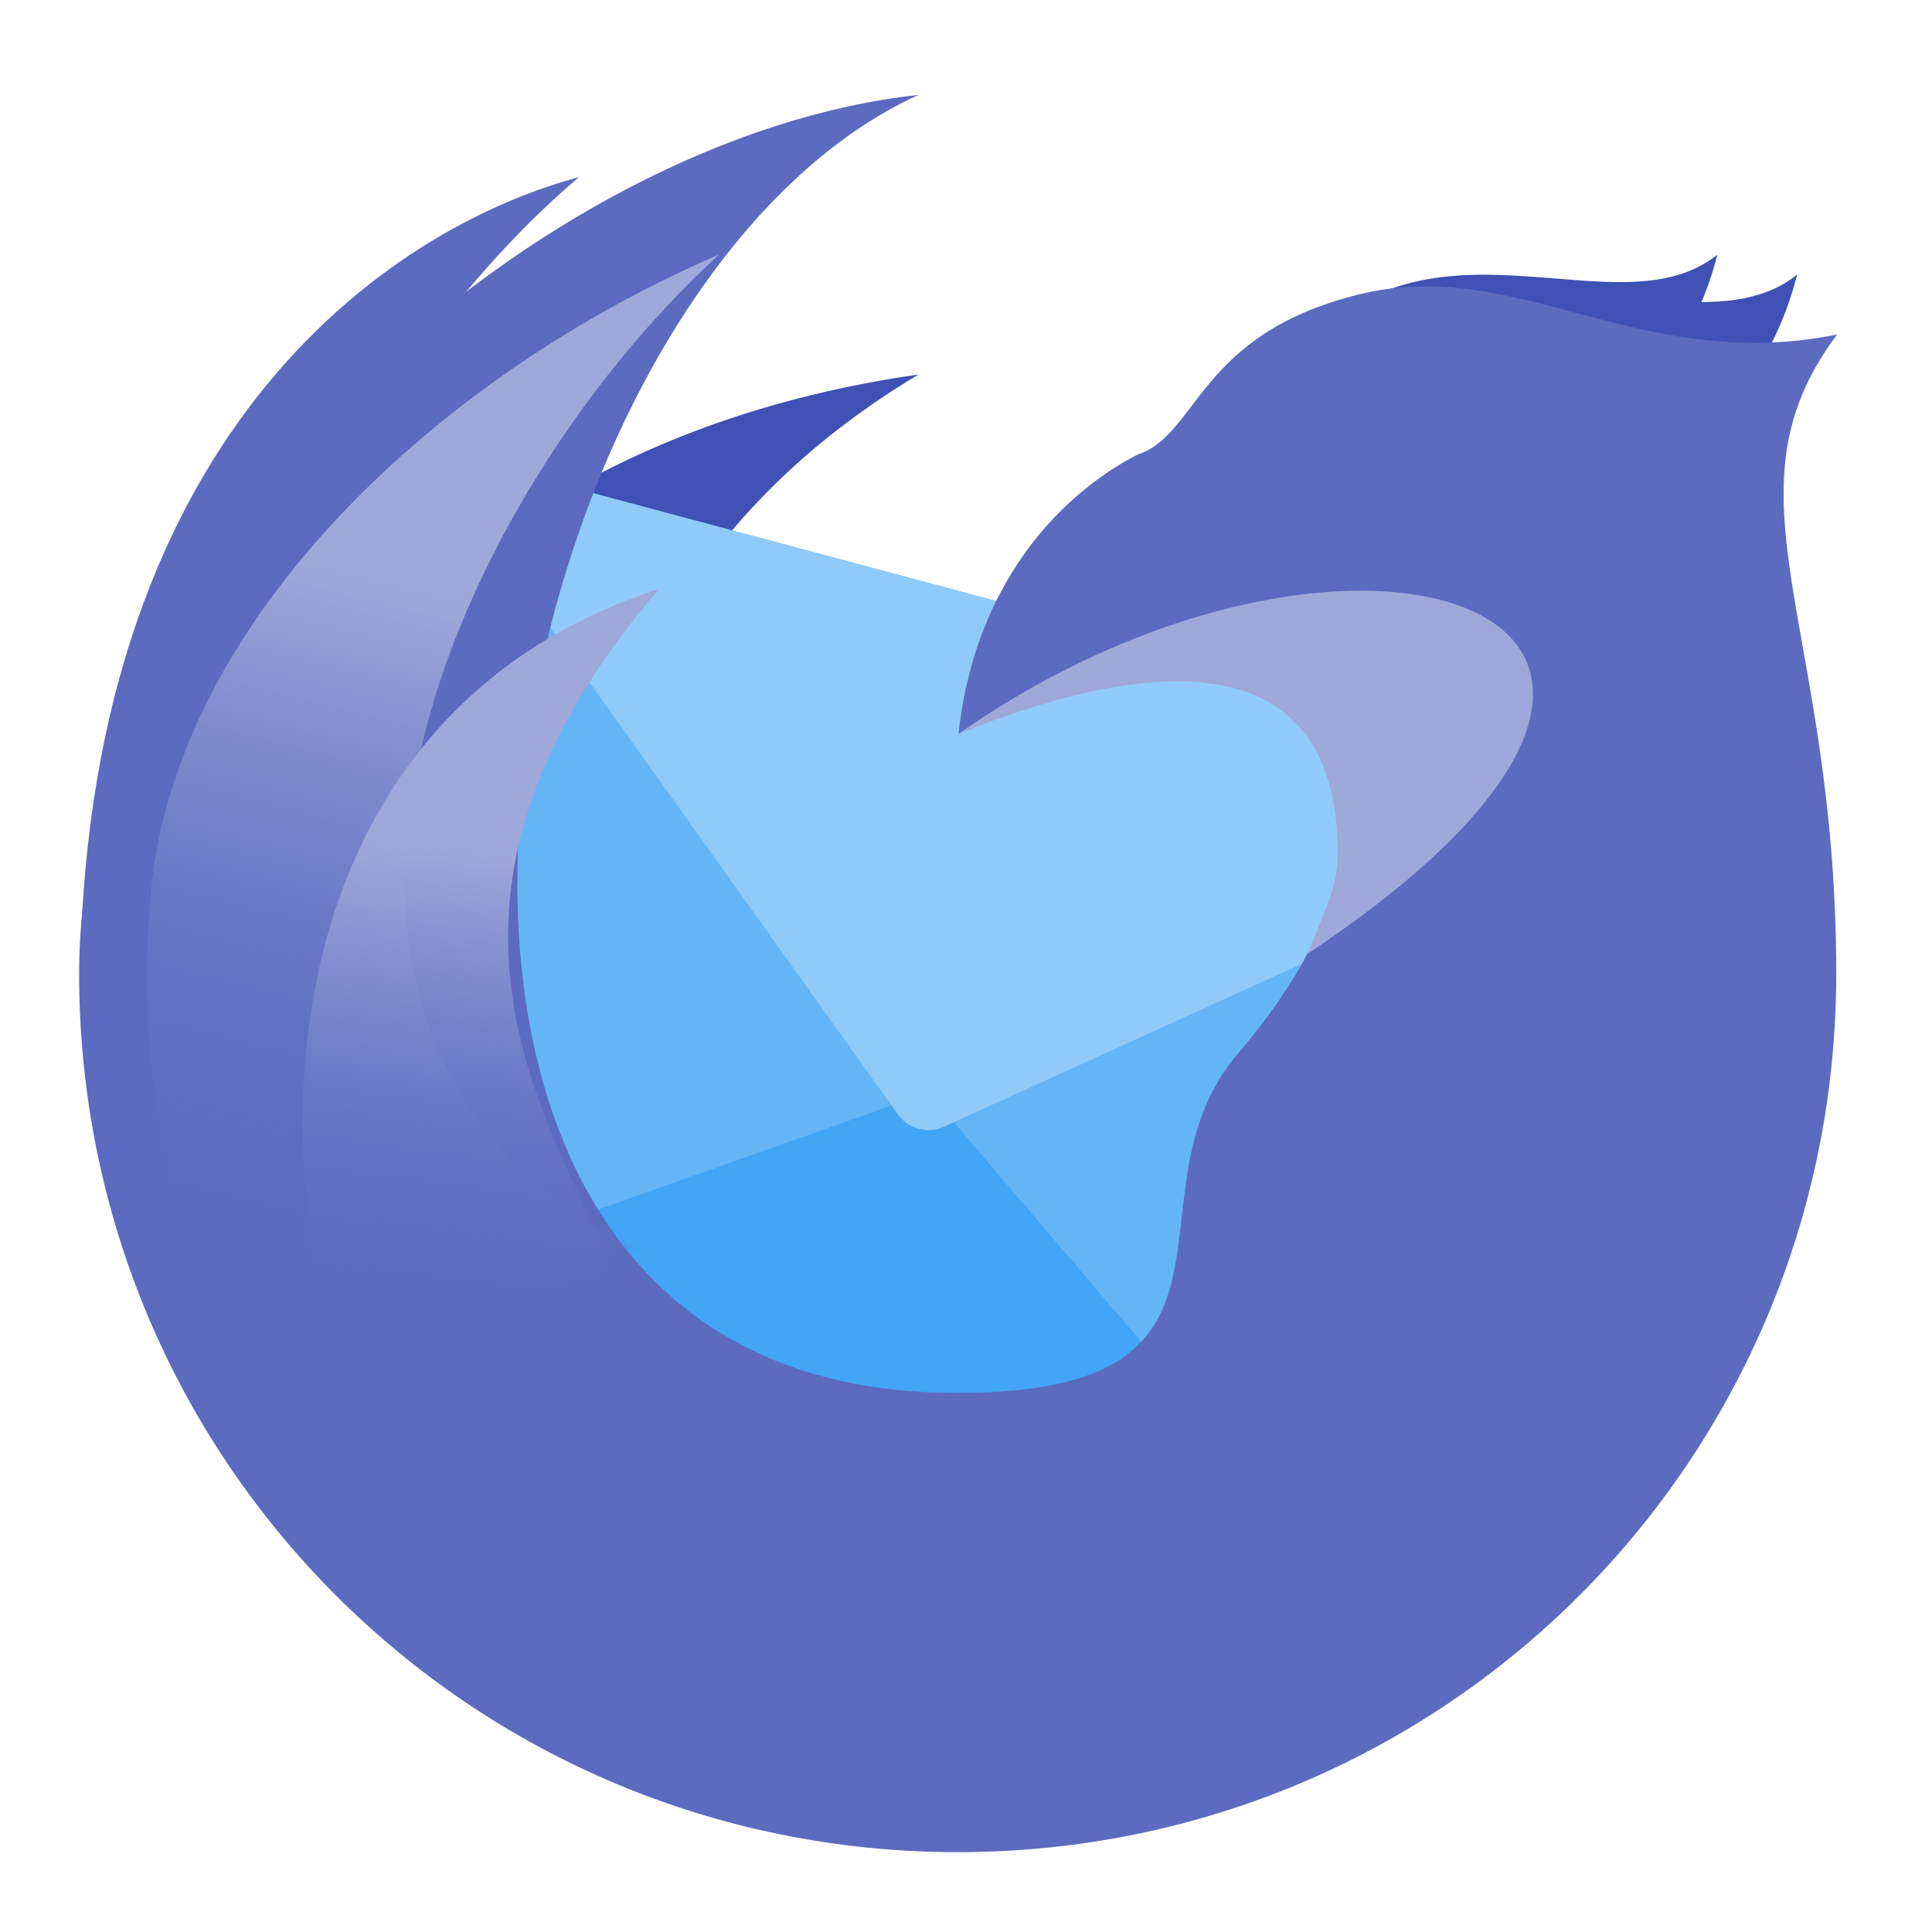
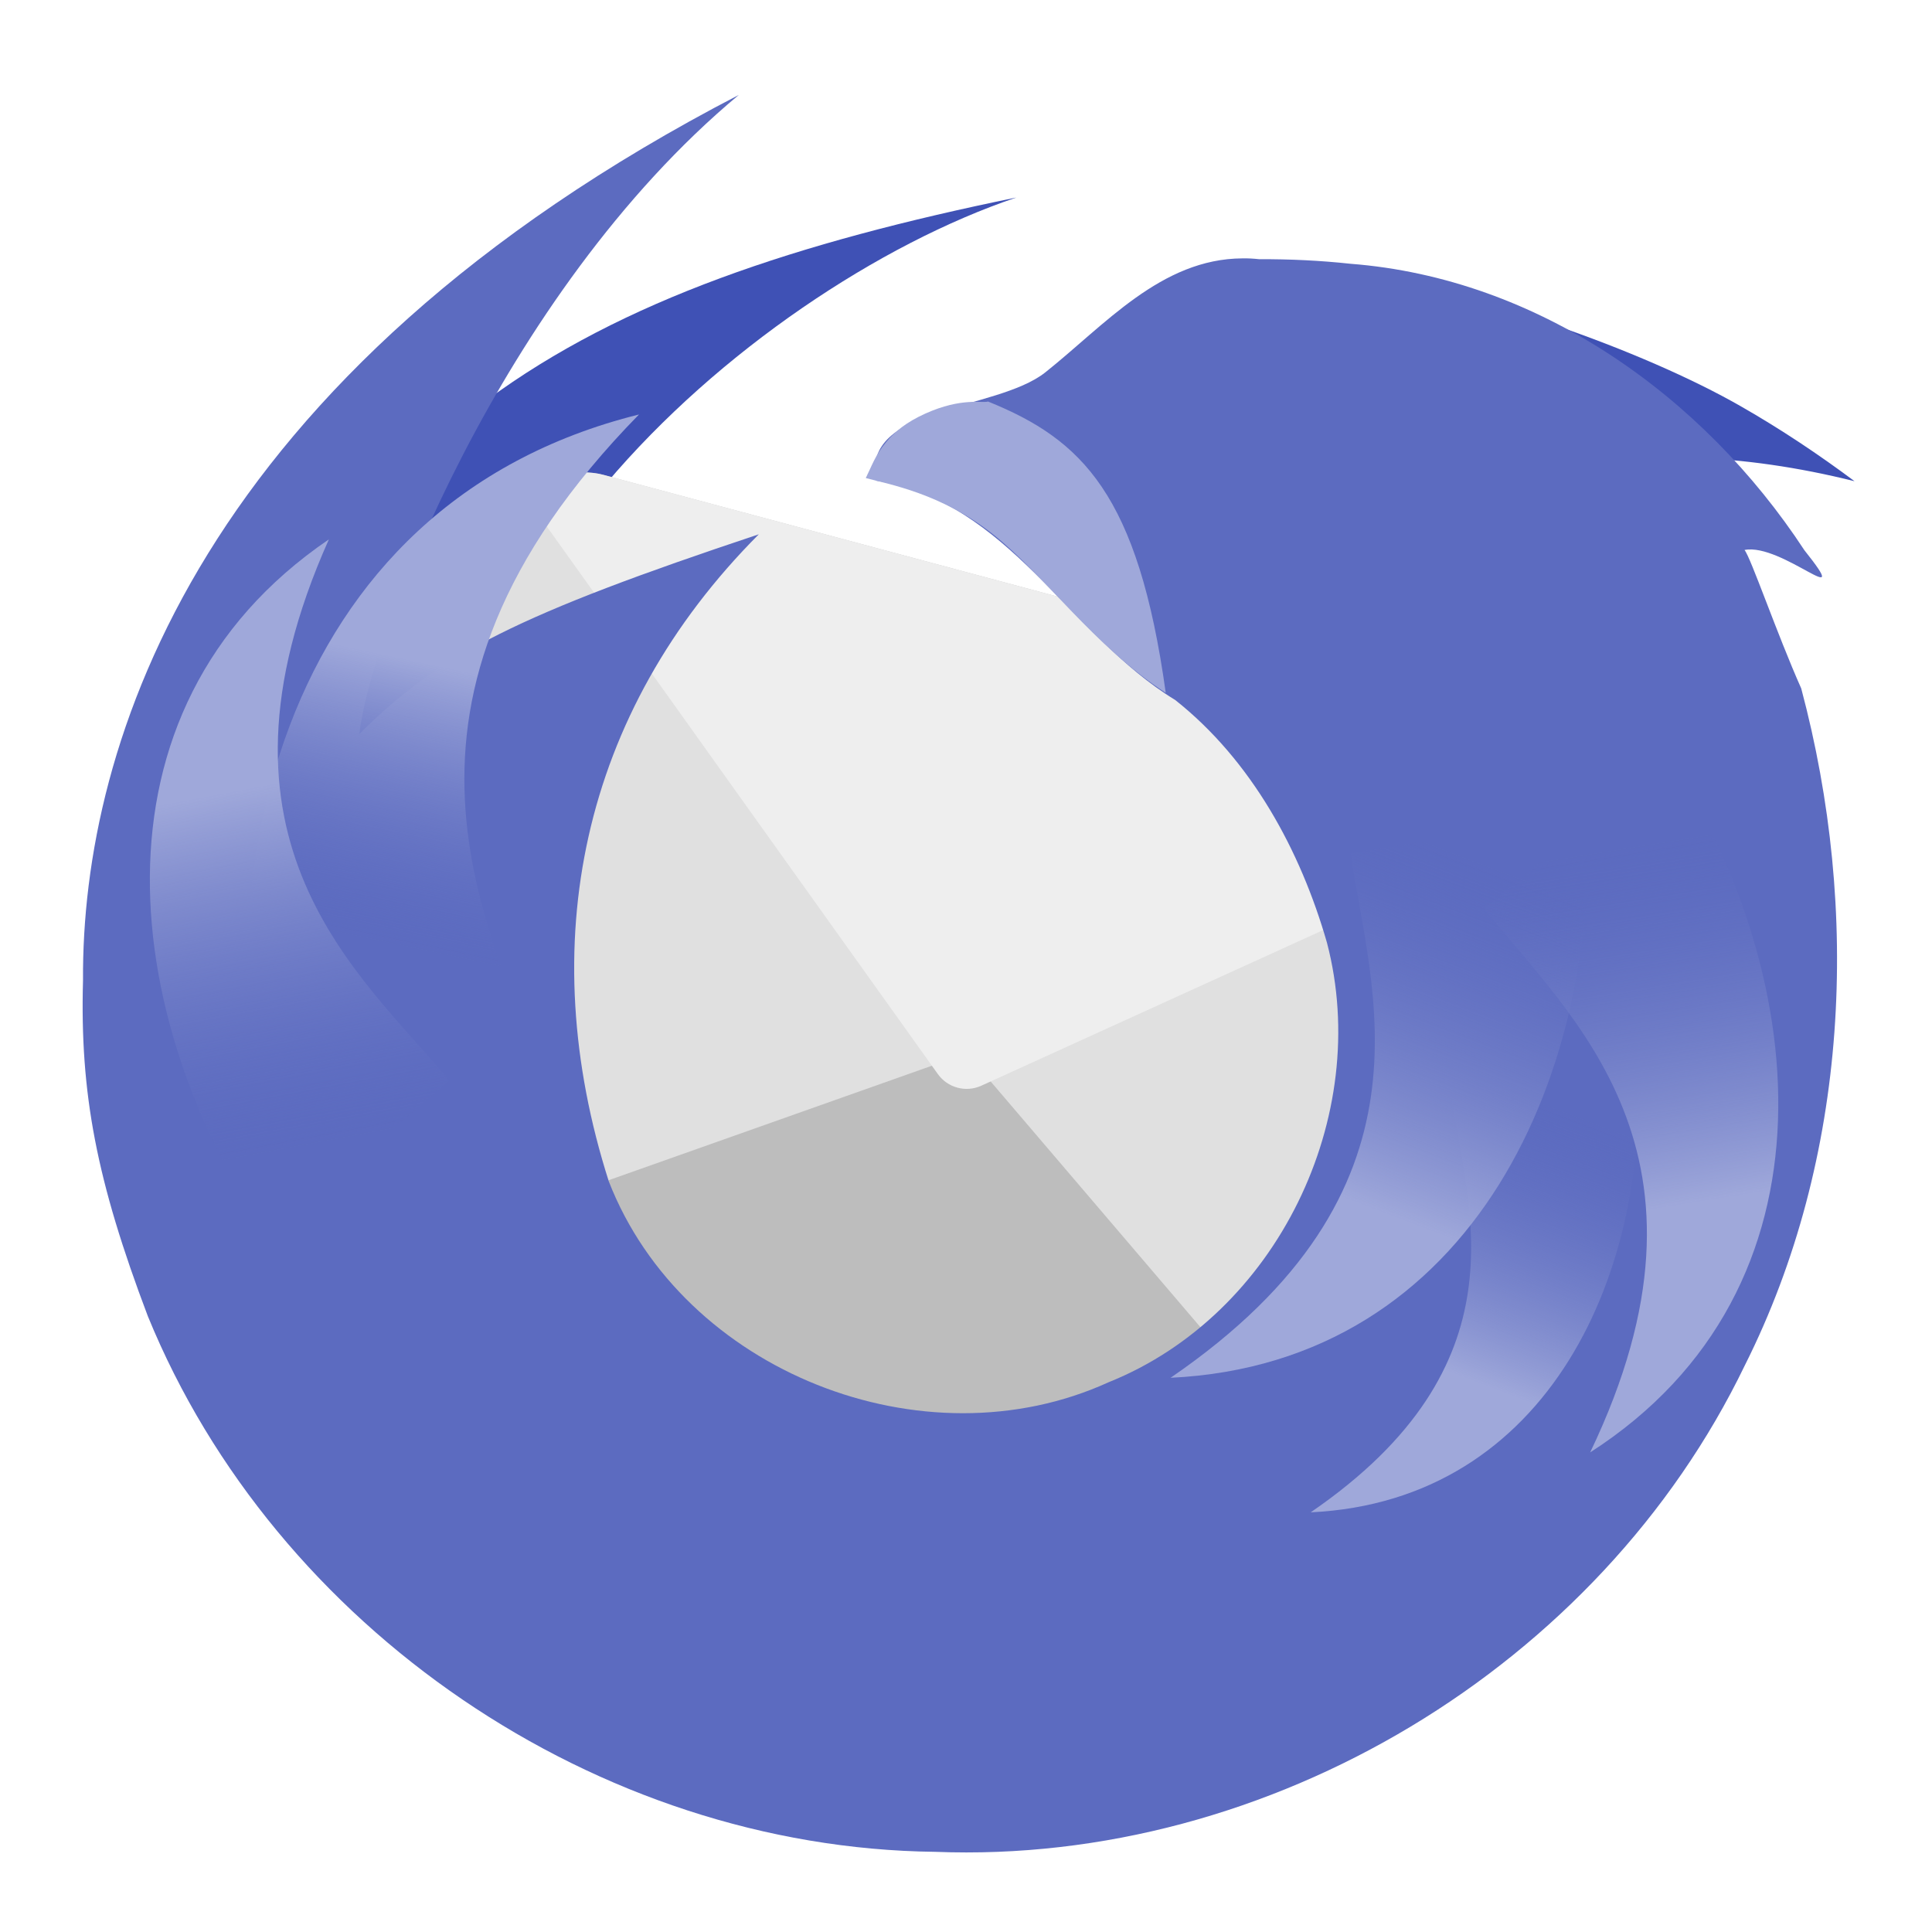
<svg xmlns="http://www.w3.org/2000/svg" width="64px" height="64px" viewBox="0 0 64 64" version="1.1">
  <defs>
-     <linearGradient id="linear0" gradientUnits="userSpaceOnUse" x1="1725.467" y1="770.842" x2="1714.371" y2="1430.446" gradientTransform="matrix(-0.031946,-0.0085599,-0.0085599,0.031946,72.96487,9.165356)">
+     <linearGradient id="linear0" gradientUnits="userSpaceOnUse" x1="1330.908" y1="925.779" x2="1398.166" y2="1366.002" gradientTransform="matrix(0.0207204,0.00447906,0.00447906,-0.0207204,16.83304,58.87971)">
      <stop offset="0" style="stop-color:rgb(62.353%,65.882%,85.49%);stop-opacity:1;" />
      <stop offset="1" style="stop-color:rgb(36.078%,41.961%,75.294%);stop-opacity:0;" />
    </linearGradient>
-     <linearGradient id="linear1" gradientUnits="userSpaceOnUse" x1="1330.908" y1="925.779" x2="1398.166" y2="1366.002" gradientTransform="matrix(-0.0330334,0.00161691,0.00161691,0.0330334,58.34248,-4.452291)">
+     <linearGradient id="linear1" gradientUnits="userSpaceOnUse" x1="1330.908" y1="925.779" x2="1384.549" y2="1203.488" gradientTransform="matrix(-0.0330678,-0.000582981,-0.000582981,0.0330678,59.1938,-7.757931)">
+       <stop offset="0" style="stop-color:rgb(62.353%,65.882%,85.49%);stop-opacity:1;" />
+       <stop offset="1" style="stop-color:rgb(36.078%,41.961%,75.294%);stop-opacity:0;" />
+     </linearGradient>
+     <linearGradient id="linear2" gradientUnits="userSpaceOnUse" x1="1330.908" y1="925.779" x2="1398.166" y2="1366.002" gradientTransform="matrix(0.0256854,-0.00824778,-0.00824778,-0.0256854,28.96772,74.70637)">
+       <stop offset="0" style="stop-color:rgb(62.353%,65.882%,85.49%);stop-opacity:1;" />
+       <stop offset="1" style="stop-color:rgb(36.078%,41.961%,75.294%);stop-opacity:0;" />
+     </linearGradient>
+     <linearGradient id="linear3" gradientUnits="userSpaceOnUse" x1="1330.908" y1="925.779" x2="1398.166" y2="1366.002" gradientTransform="matrix(0.0263681,0.00569989,0.00569989,-0.0263681,4.946861,56.81786)">
+       <stop offset="0" style="stop-color:rgb(62.353%,65.882%,85.49%);stop-opacity:1;" />
+       <stop offset="1" style="stop-color:rgb(36.078%,41.961%,75.294%);stop-opacity:0;" />
+     </linearGradient>
+     <linearGradient id="linear4" gradientUnits="userSpaceOnUse" x1="1330.908" y1="925.779" x2="1398.166" y2="1366.002" gradientTransform="matrix(-0.0254598,0.00891981,0.00891981,0.0254598,33.89579,-9.340225)">
      <stop offset="0" style="stop-color:rgb(62.353%,65.882%,85.49%);stop-opacity:1;" />
      <stop offset="1" style="stop-color:rgb(36.078%,41.961%,75.294%);stop-opacity:0;" />
    </linearGradient>
  </defs>
  <g id="surface1">
-     <path style=" stroke:none;fill-rule:nonzero;fill:rgb(24.706%,31.765%,70.98%);fill-opacity:1;" d="M 30.426 12.406 C 21.168 13.73 10.363 18.695 6.574 32.746 C 11.156 27.238 12.535 29.043 19.293 29.043 C 20.312 21.992 23.812 16.375 30.426 12.406 Z M 30.426 12.406 " />
-     <path style=" stroke:none;fill-rule:nonzero;fill:rgb(25.882%,64.706%,96.078%);fill-opacity:1;" d="M 18.012 15.898 L 51.938 24.984 C 53.273 25.344 54.066 26.719 53.711 28.059 L 47.219 52.289 C 46.859 53.629 45.484 54.422 44.145 54.062 L 10.223 44.973 C 8.883 44.613 8.09 43.238 8.449 41.902 L 14.941 17.672 C 15.301 16.332 16.676 15.539 18.012 15.898 Z M 18.012 15.898 " />
-     <path style=" stroke:none;fill-rule:nonzero;fill:rgb(39.216%,70.98%,96.471%);fill-opacity:1;" d="M 16.203 16.094 C 15.602 16.406 15.133 16.961 14.941 17.672 L 8.449 41.902 C 8.25 42.641 8.402 43.387 8.801 43.969 L 30.754 36.191 Z M 16.203 16.094 " />
-     <path style=" stroke:none;fill-rule:nonzero;fill:rgb(39.216%,70.98%,96.471%);fill-opacity:1;" d="M 53.406 26.062 C 53.77 26.633 53.898 27.352 53.711 28.059 L 47.219 52.289 C 47.02 53.027 46.516 53.598 45.879 53.902 L 30.754 36.191 Z M 53.406 26.062 " />
-     <path style=" stroke:none;fill-rule:nonzero;fill:rgb(56.471%,79.216%,97.647%);fill-opacity:1;" d="M 18.012 15.898 C 17 15.625 15.973 16.008 15.375 16.789 L 29.742 36.914 C 30.086 37.398 30.727 37.57 31.27 37.324 L 53.773 27.082 C 53.648 26.105 52.949 25.258 51.938 24.984 Z M 18.012 15.898 " />
-     <path style=" stroke:none;fill-rule:nonzero;fill:rgb(36.078%,41.961%,75.294%);fill-opacity:1;" d="M 19.184 5.867 C 12.855 7.559 2.645 14.465 2.645 32.984 C 11.906 32.984 17.66 20.254 14.551 17.699 C 7.234 21.109 13.254 10.844 19.184 5.867 Z M 19.184 5.867 " />
-     <path style=" stroke:none;fill-rule:nonzero;fill:rgb(24.706%,31.765%,70.98%);fill-opacity:1;" d="M 42.996 11.746 C 47.402 6.562 53.578 11.082 56.887 8.438 C 55.562 13.73 50.707 16.32 47.969 19.426 C 47.891 18.742 47.625 17.75 46.145 17.352 C 43.926 16.758 44.613 11.566 42.996 11.746 Z M 42.996 11.746 " />
-     <path style=" stroke:none;fill-rule:nonzero;fill:rgb(24.706%,31.765%,70.98%);fill-opacity:1;" d="M 45.641 12.406 C 50.051 7.223 56.223 11.746 59.531 9.098 C 58.207 14.391 53.352 16.98 50.613 20.086 C 50.535 19.406 50.273 18.41 48.793 18.012 C 46.574 17.418 47.258 12.23 45.641 12.406 Z M 45.641 12.406 " />
-     <path style=" stroke:none;fill-rule:nonzero;fill:rgb(36.078%,41.961%,75.294%);fill-opacity:1;" d="M 30.426 3.145 C 15.875 9.762 9.285 46.246 31.75 46.141 C 42.332 46.141 37.043 39.527 41.012 34.895 C 48.949 25.637 42.332 19.02 31.75 24.312 C 32.41 18.359 36.172 15.816 37.703 15.051 C 39.688 14.391 39.688 11.082 44.98 9.762 C 50.27 8.438 54.238 12.406 60.855 11.082 C 56.887 16.375 60.828 20.613 60.828 32.25 C 60.828 48.375 47.848 61.355 31.723 61.355 C 15.602 61.355 2.621 48.375 2.621 32.25 C 2.645 17.699 18.059 4.469 30.426 3.145 Z M 30.426 3.145 " />
-     <path style=" stroke:none;fill-rule:nonzero;fill:rgb(62.353%,65.882%,85.49%);fill-opacity:1;" d="M 31.75 24.312 C 35.059 22.988 44.316 19.684 44.316 28.281 C 44.316 29.273 43.988 29.934 43.324 31.59 C 60.195 20.352 44.98 15.051 31.75 24.312 Z M 31.75 24.312 " />
-     <path style=" stroke:none;fill-rule:nonzero;fill:url(#linear0);" d="M 23.812 8.438 C 14.508 16.973 7.273 34.539 21.172 41.395 C 16.344 41.227 11.785 43.488 8.98 47.32 C 5.988 42.406 4.379 35.98 5.004 29.488 C 5.875 20.496 14.551 12.406 23.812 8.438 Z M 23.812 8.438 " />
-     <path style=" stroke:none;fill-rule:nonzero;fill:url(#linear1);" d="M 21.828 19.516 C 13.059 29.75 18.039 36.793 20.277 41.98 C 18.246 42.902 13.051 45.105 11.656 46.793 C 8.012 36.105 10.09 23.273 21.828 19.516 Z M 21.828 19.516 " />
+     <path style=" stroke:none;fill-rule:nonzero;fill:rgb(24.706%,31.765%,70.98%);fill-opacity:1;" d="M 33.668 6.543 C 19.176 9.508 10.406 14.23 6.613 28.281 C 11.195 22.773 9.496 30.637 16.254 30.637 C 12.285 20.715 24.629 9.598 33.668 6.543 Z M 33.668 6.543 " />
+     <path style=" stroke:none;fill-rule:nonzero;fill:rgb(74.118%,74.118%,74.118%);fill-opacity:1;" d="M 19.992 15.734 L 52.023 24.316 C 53.285 24.652 54.035 25.953 53.699 27.215 L 47.566 50.098 C 47.227 51.359 45.93 52.109 44.664 51.77 L 12.633 43.188 C 11.371 42.852 10.621 41.551 10.957 40.289 L 17.09 17.406 C 17.43 16.145 18.727 15.395 19.992 15.734 Z M 19.992 15.734 " />
+     <path style=" stroke:none;fill-rule:nonzero;fill:rgb(87.843%,87.843%,87.843%);fill-opacity:1;" d="M 18.281 15.918 C 17.715 16.215 17.27 16.738 17.09 17.406 L 10.957 40.289 C 10.773 40.984 10.914 41.691 11.293 42.238 L 32.023 34.895 Z M 18.281 15.918 " />
+     <path style=" stroke:none;fill-rule:nonzero;fill:rgb(87.843%,87.843%,87.843%);fill-opacity:1;" d="M 53.41 25.332 C 53.754 25.871 53.875 26.547 53.699 27.215 L 47.566 50.098 C 47.379 50.793 46.902 51.332 46.301 51.621 L 32.023 34.895 Z M 53.41 25.332 " />
+     <path style=" stroke:none;fill-rule:nonzero;fill:rgb(93.333%,93.333%,93.333%);fill-opacity:1;" d="M 19.992 15.73 C 19.035 15.477 18.062 15.84 17.496 16.578 L 31.066 35.578 C 31.391 36.035 31.996 36.199 32.508 35.965 L 53.758 26.293 C 53.641 25.371 52.98 24.57 52.023 24.316 Z M 19.992 15.73 " />
+     <path style=" stroke:none;fill-rule:nonzero;fill:rgb(24.706%,31.765%,70.98%);fill-opacity:1;" d="M 57.664 13.457 C 54.438 11.609 48.699 9.559 44.648 9.098 L 42.391 17.168 C 41.992 17.859 41.539 18.488 41.035 19.051 C 41.277 19.305 41.527 19.566 41.797 19.832 C 47.5 15.566 53.949 14.07 61.434 15.941 C 60.262 15.066 59.004 14.223 57.664 13.457 Z M 57.664 13.457 " />
+     <path style=" stroke:none;fill-rule:nonzero;fill:rgb(36.078%,41.961%,75.294%);fill-opacity:1;" d="M 41.16 8.559 C 38.461 8.57 36.59 10.777 34.621 12.34 C 32.977 13.633 28.531 13.43 29.016 15.922 C 33.406 16.605 35.406 21.039 38.93 23.188 C 41.453 25.184 43.078 28.168 43.957 31.227 C 45.465 36.988 42.297 43.555 36.723 45.789 C 30.598 48.582 22.625 45.441 20.168 39.137 C 17.664 31.297 19.23 23.625 25.137 17.699 C 17.199 20.344 14.551 21.668 11.906 24.312 C 12.207 21.316 16.535 9.762 24.473 3.145 C 6.613 12.406 2.699 24.605 2.75 32.477 C 2.645 36.219 3.195 39.109 4.898 43.602 C 9.129 53.949 19.785 61.215 30.973 61.344 C 42.051 61.781 52.984 55.211 57.801 45.227 C 61.254 38.348 61.633 30.168 59.668 22.805 C 58.867 21.008 57.992 18.453 57.789 18.219 C 59.031 17.973 61.477 20.367 59.773 18.227 C 56.418 13.109 50.945 9.219 44.738 8.738 C 43.734 8.629 42.723 8.582 41.711 8.586 C 41.523 8.566 41.34 8.555 41.16 8.559 Z M 41.16 8.559 " />
+     <path style=" stroke:none;fill-rule:nonzero;fill:url(#linear0);" d="M 43.418 50.098 C 50.543 45.215 48.629 40.031 48.102 36.445 C 49.516 36.211 53.098 35.711 54.238 34.895 C 54.723 42.121 51.309 49.719 43.418 50.098 Z M 43.418 50.098 " />
+     <path style=" stroke:none;fill-rule:nonzero;fill:url(#linear1);" d="M 21.168 13.73 C 11.734 23.359 16.234 30.715 18.129 36.043 C 16.039 36.828 10.707 38.676 9.203 40.273 C 6.277 29.363 9.207 16.699 21.168 13.73 Z M 21.168 13.73 " />
+     <path style=" stroke:none;fill-rule:nonzero;fill:rgb(62.353%,65.882%,85.49%);fill-opacity:1;" d="M 32.73 13.301 C 32.547 13.363 31.863 13.156 30.656 13.699 C 30.031 13.98 29.629 14.305 29.352 14.648 C 28.996 15.066 28.859 15.48 28.68 15.836 C 29.461 16.047 31.188 16.348 32.895 17.699 C 34.602 19.051 36.227 21.402 38.617 22.953 C 37.703 16.375 35.848 14.562 32.73 13.301 Z M 32.73 13.301 " />
+     <path style=" stroke:none;fill-rule:nonzero;fill:url(#linear2);" d="M 52.676 48.113 C 57.426 38.199 52.016 33.703 49.156 30.086 C 50.562 28.93 54.191 26.098 54.934 24.473 C 60.062 32.125 61.129 42.676 52.676 48.113 Z M 52.676 48.113 " />
+     <path style=" stroke:none;fill-rule:nonzero;fill:url(#linear3);" d="M 38.777 45.641 C 47.848 39.43 45.41 32.832 44.738 28.27 C 46.535 27.973 51.094 27.336 52.551 26.297 C 53.164 35.488 48.816 45.16 38.777 45.641 Z M 38.777 45.641 " />
+     <path style=" stroke:none;fill-rule:nonzero;fill:url(#linear4);" d="M 10.895 17.867 C 6.406 27.902 11.934 32.258 14.887 35.793 C 13.512 36.988 9.957 39.914 9.262 41.559 C 3.934 34.043 2.586 23.523 10.895 17.867 Z M 10.895 17.867 " />
  </g>
</svg>
